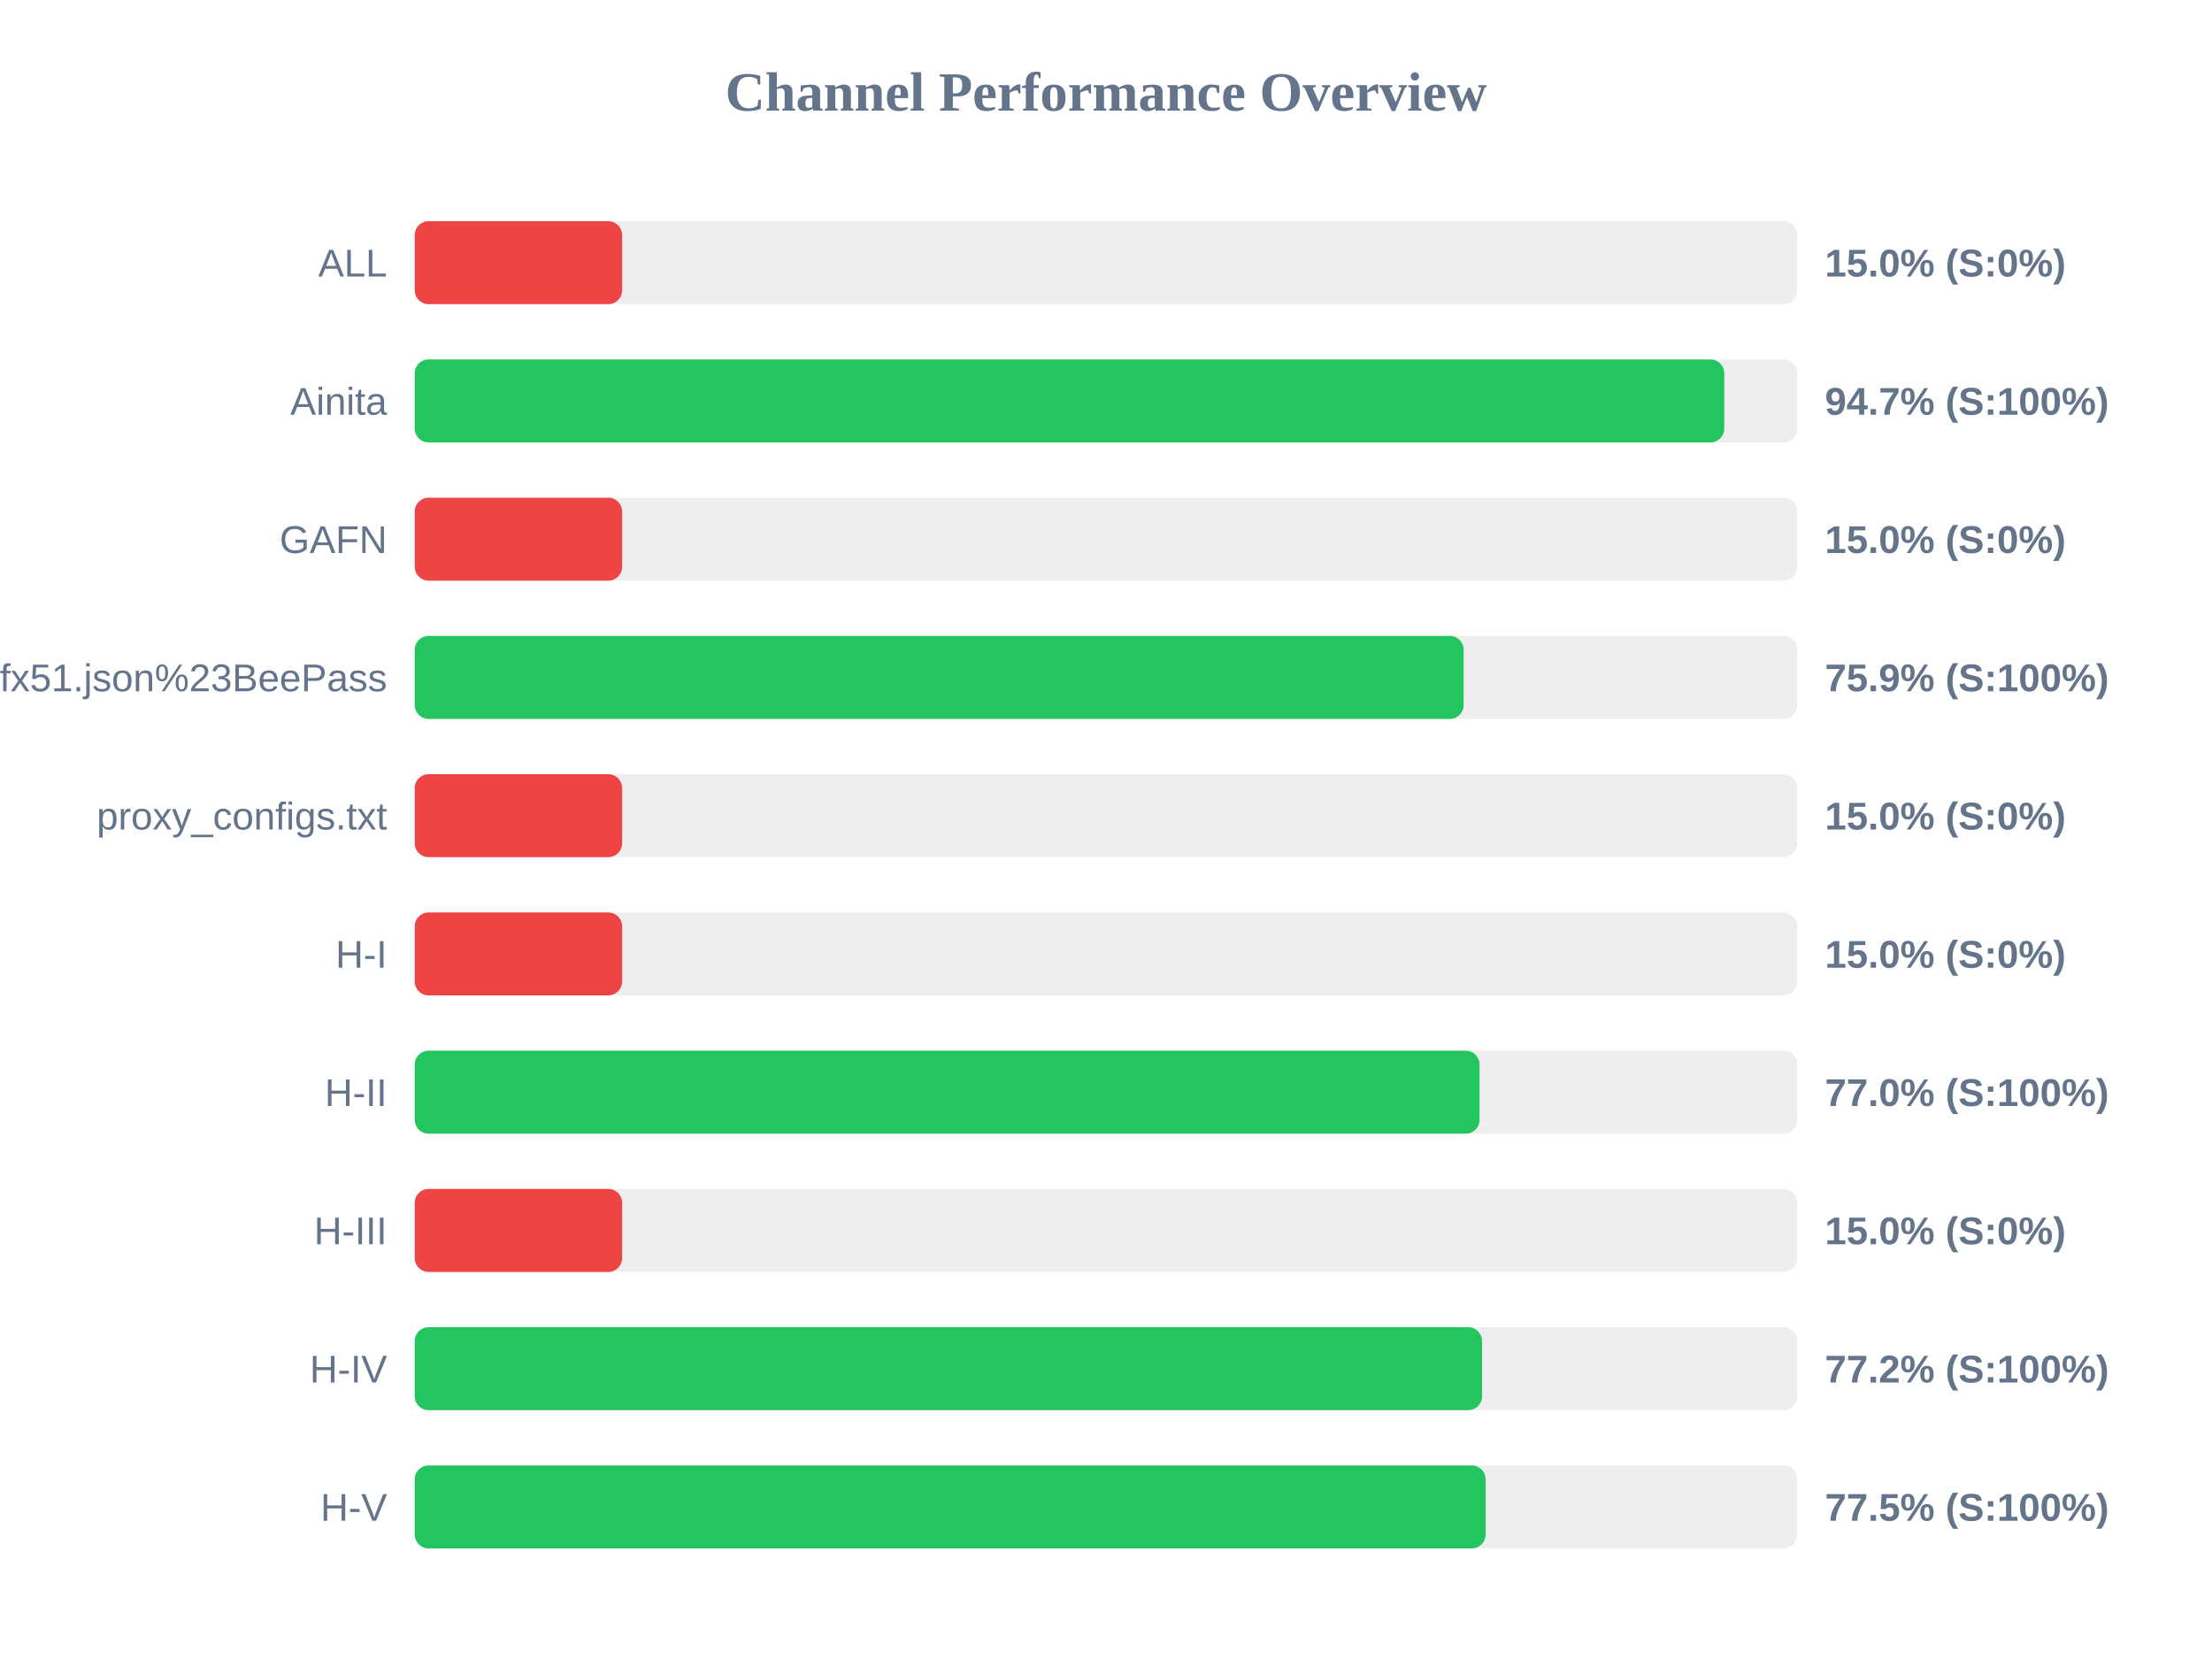
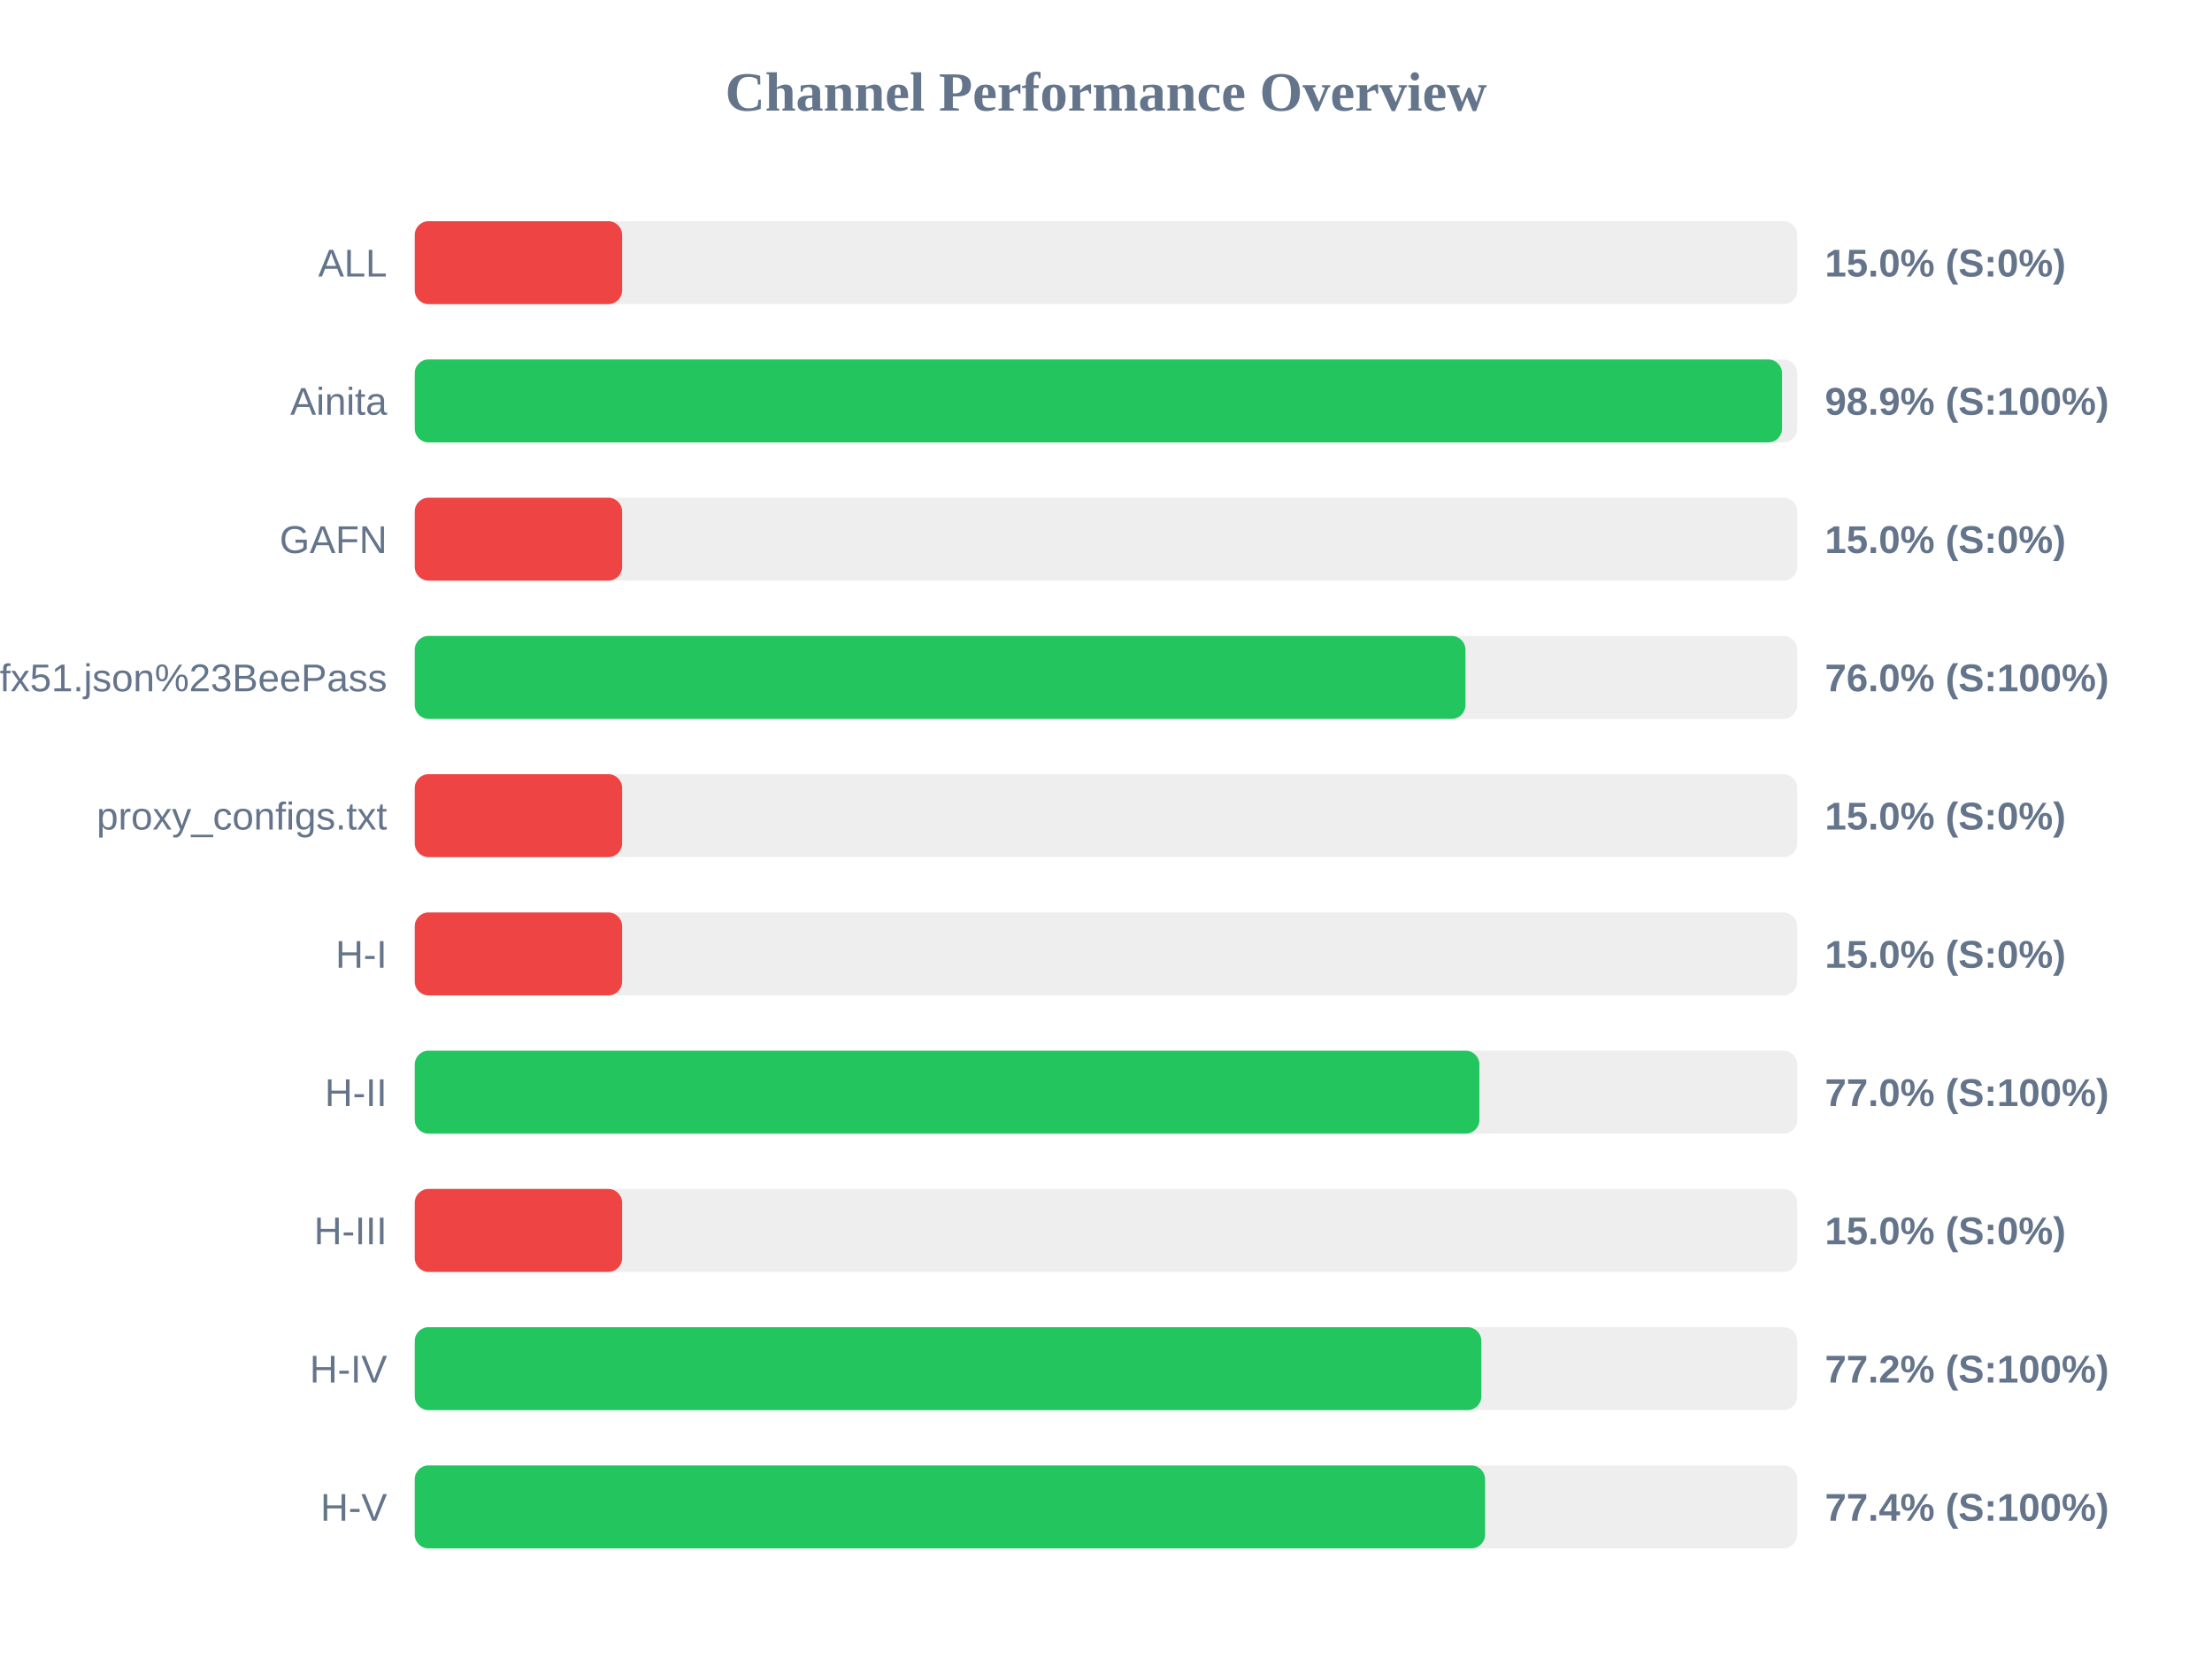
<svg xmlns="http://www.w3.org/2000/svg" width="800" height="600" version="1.1">
  <style>
        .row { font: 14px Arial; fill: #64748b; }
        .score { font: bold 14px Arial; fill: #64748b; }
    </style>
  <text x="400" y="40" text-anchor="middle" font-size="20px" font-weight="bold" fill="#64748b">Channel Performance Overview</text>
  <rect x="150" y="80" width="500" height="30" fill="#eee" rx="5" />
  <rect x="150" y="80" width="75.0" height="30" fill="#ef4444" rx="5" />
  <text x="140" y="100" text-anchor="end" class="row">ALL</text>
  <text x="660" y="100" text-anchor="start" class="score">15.0% (S:0%)</text>
  <rect x="150" y="130" width="500" height="30" fill="#eee" rx="5" />
-   <rect x="150" y="130" width="473.6" height="30" fill="#22c55e" rx="5" />
+   <rect x="150" y="130" width="494.5" height="30" fill="#22c55e" rx="5" />
  <text x="140" y="150" text-anchor="end" class="row">Ainita</text>
-   <text x="660" y="150" text-anchor="start" class="score">94.7% (S:100%)</text>
+   <text x="660" y="150" text-anchor="start" class="score">98.9% (S:100%)</text>
  <rect x="150" y="180" width="500" height="30" fill="#eee" rx="5" />
  <rect x="150" y="180" width="75.0" height="30" fill="#ef4444" rx="5" />
  <text x="140" y="200" text-anchor="end" class="row">GAFN</text>
  <text x="660" y="200" text-anchor="start" class="score">15.0% (S:0%)</text>
  <rect x="150" y="230" width="500" height="30" fill="#eee" rx="5" />
-   <rect x="150" y="230" width="379.35" height="30" fill="#22c55e" rx="5" />
+   <rect x="150" y="230" width="380.0" height="30" fill="#22c55e" rx="5" />
  <text x="140" y="250" text-anchor="end" class="row">sub?s=ssconf%3A%2F%2Fs3.amazonaws.com%2Fbeedynconprd%2Fzf38bv6oxi1nv3wfkpmxyfl8yj5fargza3foantoalu16vznl0ckxx7bgf1ufx51.json%23BeePass</text>
-   <text x="660" y="250" text-anchor="start" class="score">75.9% (S:100%)</text>
+   <text x="660" y="250" text-anchor="start" class="score">76.0% (S:100%)</text>
  <rect x="150" y="280" width="500" height="30" fill="#eee" rx="5" />
  <rect x="150" y="280" width="75.0" height="30" fill="#ef4444" rx="5" />
  <text x="140" y="300" text-anchor="end" class="row">proxy_configs.txt</text>
  <text x="660" y="300" text-anchor="start" class="score">15.0% (S:0%)</text>
  <rect x="150" y="330" width="500" height="30" fill="#eee" rx="5" />
  <rect x="150" y="330" width="75.0" height="30" fill="#ef4444" rx="5" />
  <text x="140" y="350" text-anchor="end" class="row">H-I</text>
  <text x="660" y="350" text-anchor="start" class="score">15.0% (S:0%)</text>
  <rect x="150" y="380" width="500" height="30" fill="#eee" rx="5" />
-   <rect x="150" y="380" width="385.1" height="30" fill="#22c55e" rx="5" />
+   <rect x="150" y="380" width="385.05" height="30" fill="#22c55e" rx="5" />
  <text x="140" y="400" text-anchor="end" class="row">H-II</text>
  <text x="660" y="400" text-anchor="start" class="score">77.0% (S:100%)</text>
  <rect x="150" y="430" width="500" height="30" fill="#eee" rx="5" />
  <rect x="150" y="430" width="75.0" height="30" fill="#ef4444" rx="5" />
  <text x="140" y="450" text-anchor="end" class="row">H-III</text>
  <text x="660" y="450" text-anchor="start" class="score">15.0% (S:0%)</text>
  <rect x="150" y="480" width="500" height="30" fill="#eee" rx="5" />
-   <rect x="150" y="480" width="386.0" height="30" fill="#22c55e" rx="5" />
+   <rect x="150" y="480" width="385.75" height="30" fill="#22c55e" rx="5" />
  <text x="140" y="500" text-anchor="end" class="row">H-IV</text>
  <text x="660" y="500" text-anchor="start" class="score">77.2% (S:100%)</text>
  <rect x="150" y="530" width="500" height="30" fill="#eee" rx="5" />
-   <rect x="150" y="530" width="387.3" height="30" fill="#22c55e" rx="5" />
+   <rect x="150" y="530" width="387.1" height="30" fill="#22c55e" rx="5" />
  <text x="140" y="550" text-anchor="end" class="row">H-V</text>
-   <text x="660" y="550" text-anchor="start" class="score">77.5% (S:100%)</text>
+   <text x="660" y="550" text-anchor="start" class="score">77.4% (S:100%)</text>
</svg>
